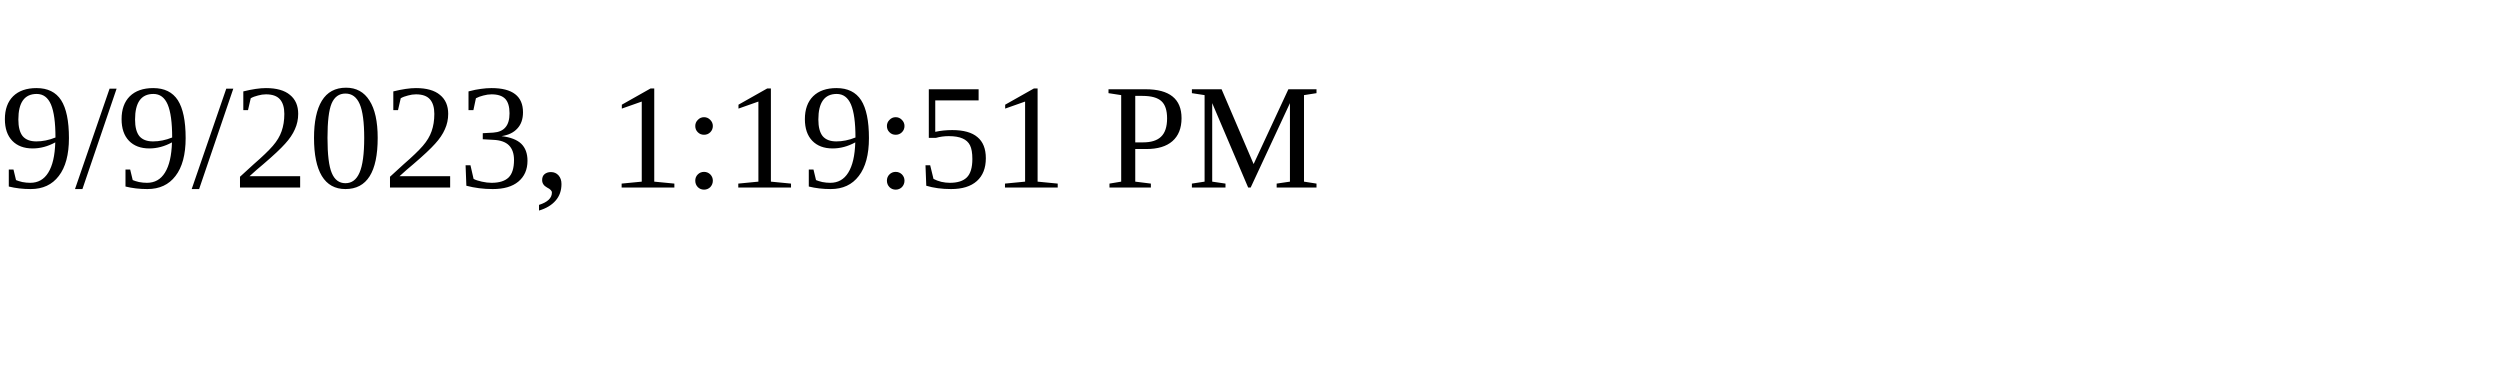
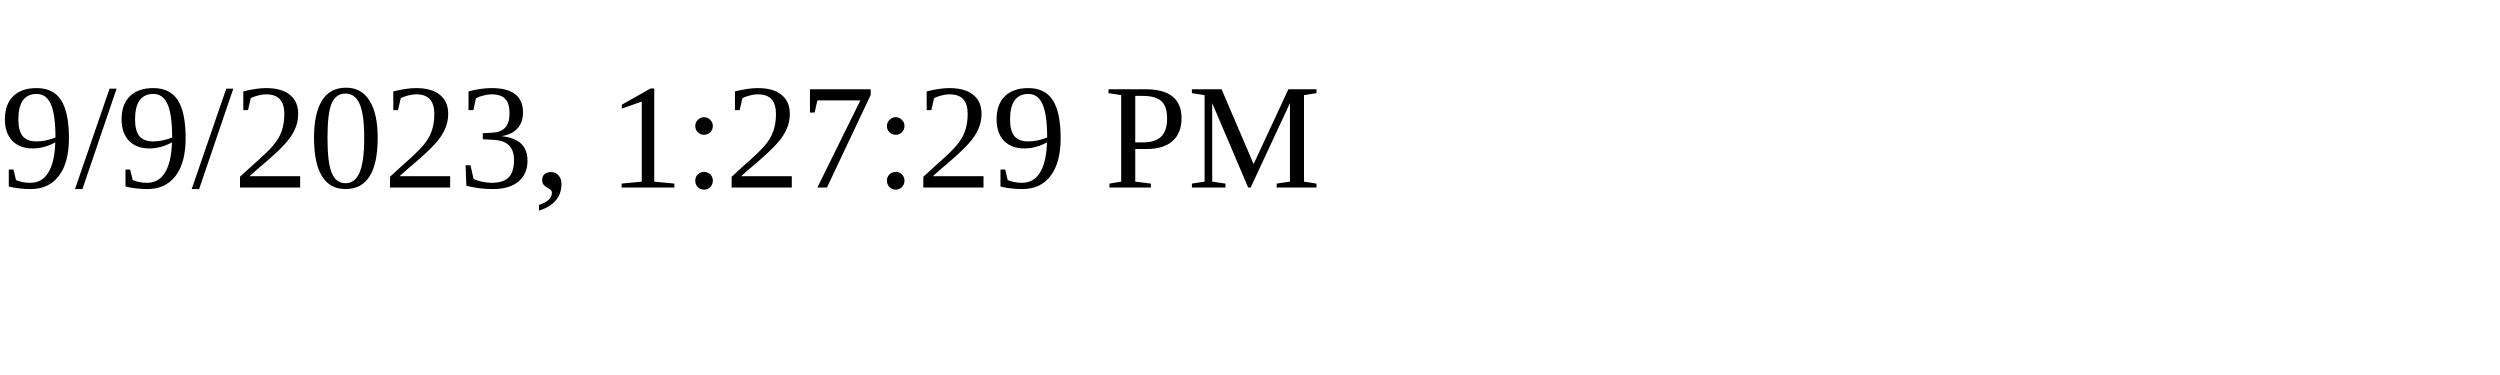
<svg xmlns="http://www.w3.org/2000/svg" height="30" width="200">
-   <text x="0" y="15">9/9/2023, 1:19:51 PM</text>
+   <text x="0" y="15">9/9/2023, 1:27:29 PM</text>
</svg>
